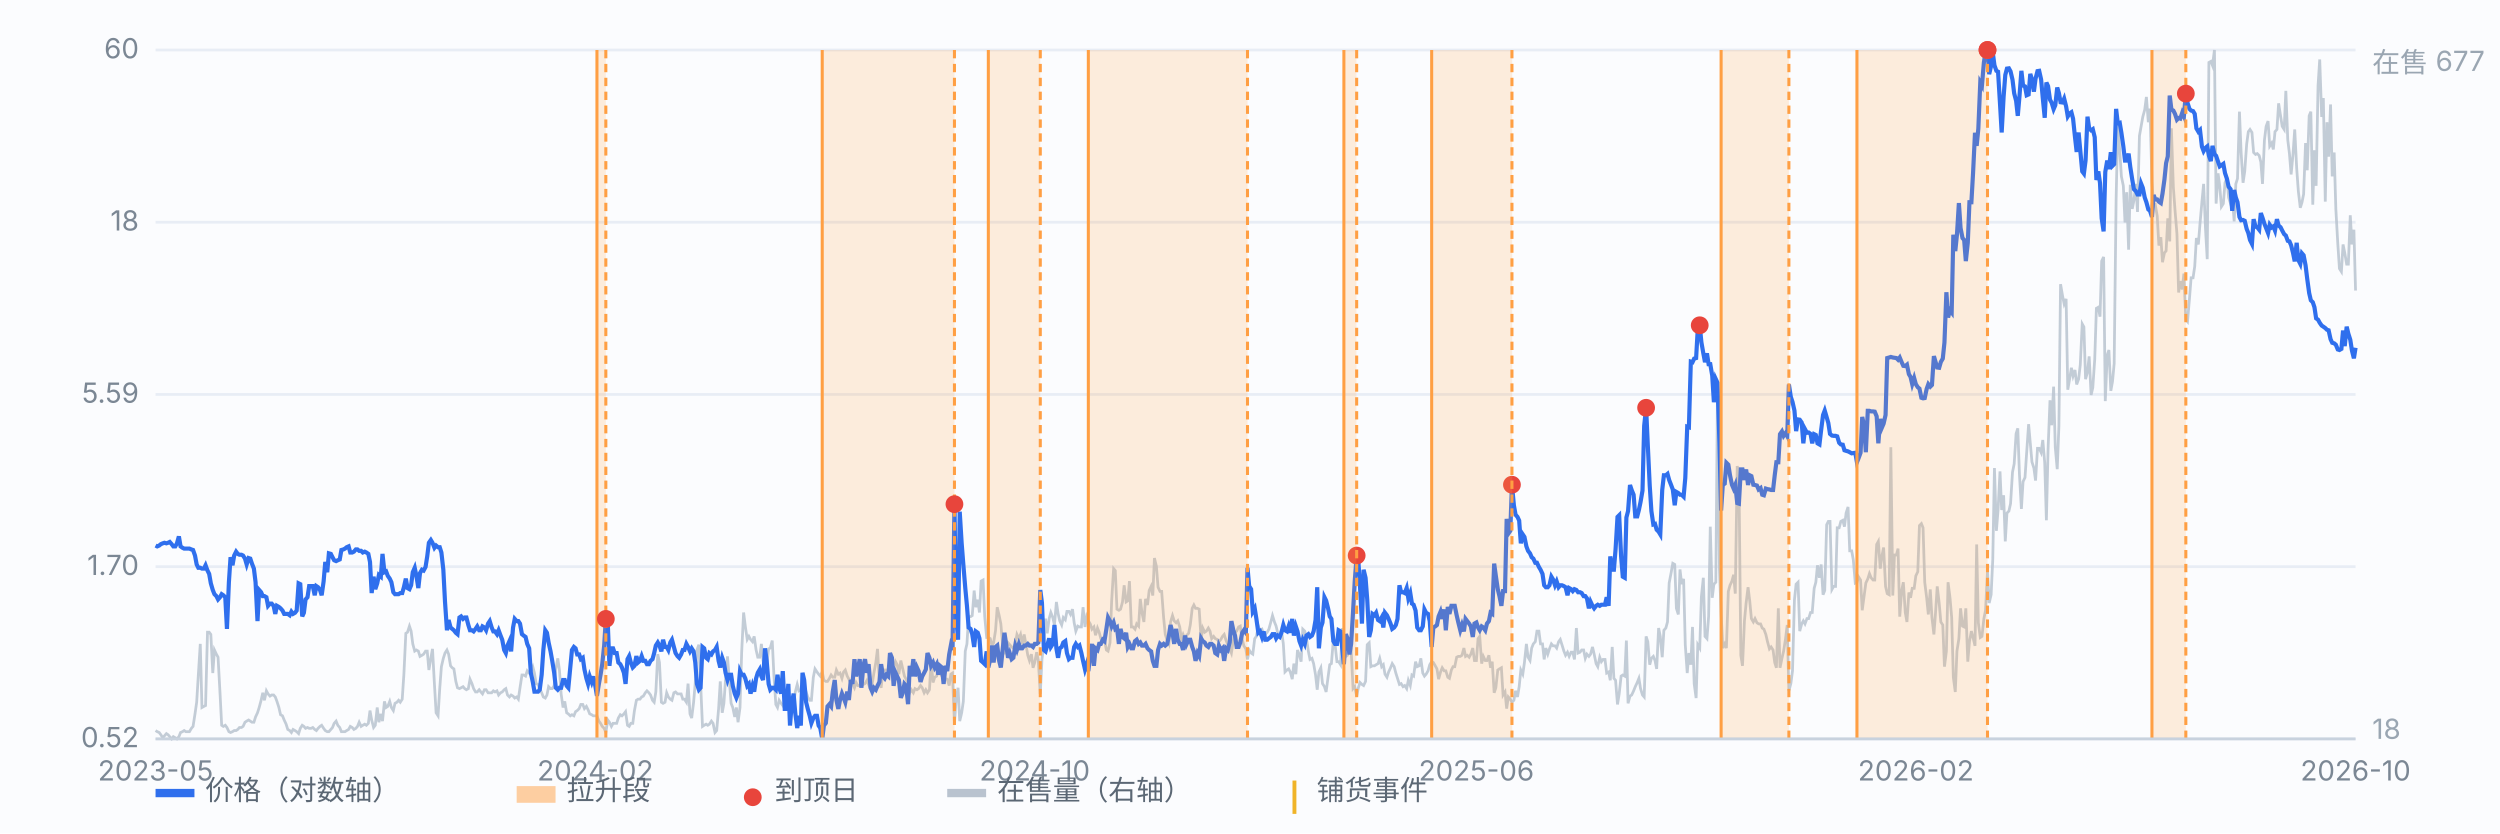
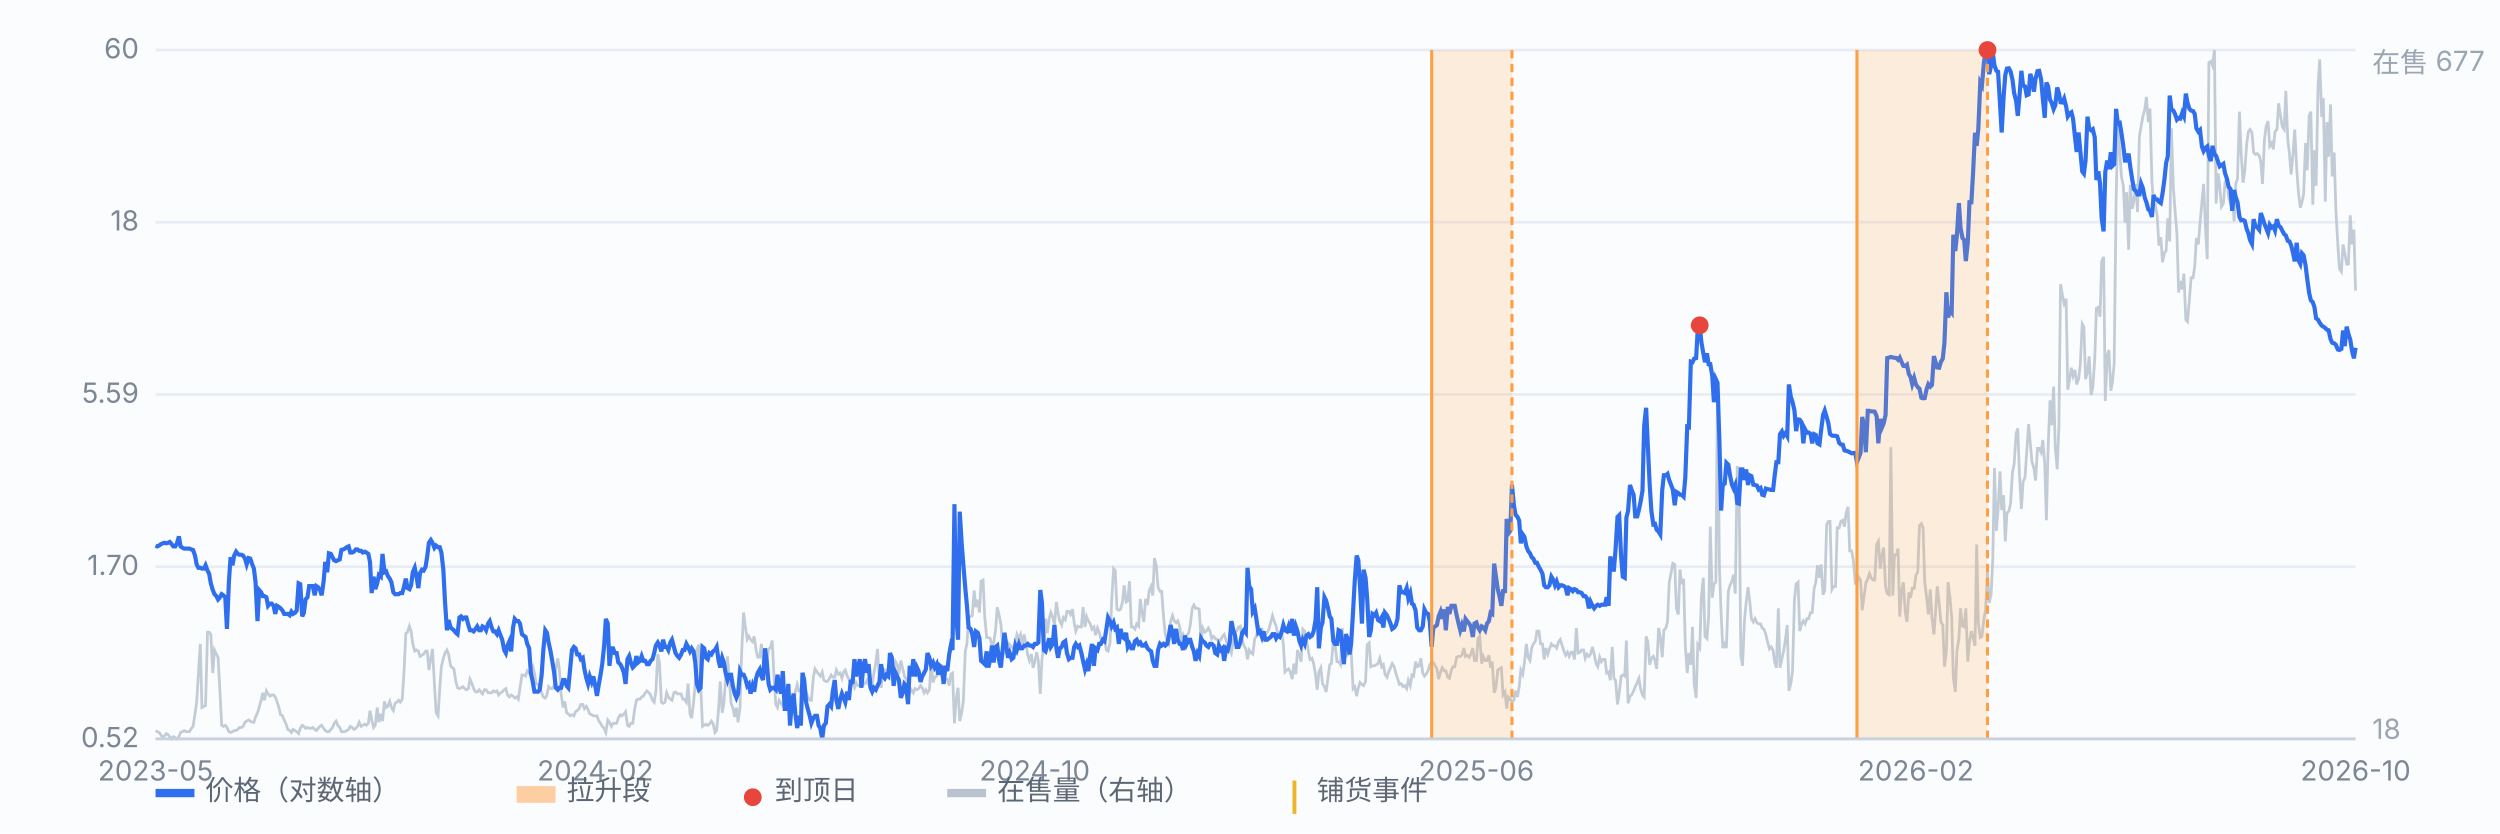
<svg xmlns="http://www.w3.org/2000/svg" viewBox="0 0 900 300" preserveAspectRatio="xMidYMid meet" style="width:100%;max-width:900px;height:auto;display:block" font-family="-apple-system,Segoe UI,Microsoft YaHei,sans-serif" font-size="10">
  <rect x="0" y="0" width="900" height="300" fill="#fbfcfe" />
  <line x1="56" y1="266.0" x2="848" y2="266.0" stroke="#e8edf5" stroke-width="1" />
  <text x="50" y="269.0" text-anchor="end" fill="#7b8794">0.52</text>
  <line x1="56" y1="204.0" x2="848" y2="204.0" stroke="#e8edf5" stroke-width="1" />
  <text x="50" y="207.0" text-anchor="end" fill="#7b8794">1.70</text>
  <line x1="56" y1="142.0" x2="848" y2="142.0" stroke="#e8edf5" stroke-width="1" />
  <text x="50" y="145.0" text-anchor="end" fill="#7b8794">5.59</text>
  <line x1="56" y1="80.0" x2="848" y2="80.0" stroke="#e8edf5" stroke-width="1" />
  <text x="50" y="83.0" text-anchor="end" fill="#7b8794">18</text>
  <line x1="56" y1="18.0" x2="848" y2="18.0" stroke="#e8edf5" stroke-width="1" />
  <text x="50" y="21.0" text-anchor="end" fill="#7b8794">60</text>
  <path d="M56.0 263.0 L56.6 263.4 L57.3 263.7 L57.9 264.5 L58.6 265.6 L59.2 264.9 L59.9 264.1 L60.5 264.5 L61.1 265.2 L61.8 266.0 L62.4 265.2 L63.1 265.6 L63.7 266.0 L64.4 265.2 L65.0 263.7 L65.7 263.4 L66.3 263.0 L66.9 263.4 L67.6 263.4 L68.2 263.4 L68.9 262.2 L69.5 261.5 L70.2 257.0 L70.8 252.8 L71.4 243.0 L72.1 231.8 L72.7 254.7 L73.4 254.3 L74.0 254.0 L74.7 227.6 L75.3 227.6 L75.9 228.4 L76.6 242.3 L77.2 234.0 L77.9 235.5 L78.5 236.6 L79.2 249.4 L79.8 261.1 L80.4 261.5 L81.1 261.1 L81.7 261.9 L82.4 263.4 L83.0 263.7 L83.7 263.4 L84.3 263.0 L85.0 263.0 L85.6 262.6 L86.2 261.9 L86.9 261.9 L87.5 261.5 L88.2 260.0 L88.8 259.6 L89.5 259.2 L90.1 259.6 L90.7 260.0 L91.4 260.0 L92.0 258.1 L92.7 256.6 L93.3 254.7 L94.0 252.1 L94.6 249.4 L95.2 252.1 L95.9 248.7 L96.5 249.8 L97.2 250.6 L97.8 250.2 L98.5 250.2 L99.1 250.9 L99.7 252.5 L100.4 254.7 L101.0 257.3 L101.7 257.7 L102.3 259.2 L103.0 260.7 L103.6 262.6 L104.3 263.0 L104.9 263.7 L105.5 262.6 L106.2 263.0 L106.8 263.4 L107.5 264.1 L108.1 262.2 L108.8 261.1 L109.4 261.5 L110.0 262.2 L110.7 261.9 L111.3 262.2 L112.0 262.2 L112.6 261.9 L113.3 262.6 L113.9 263.0 L114.5 262.2 L115.2 261.5 L115.8 261.1 L116.5 262.2 L117.1 263.0 L117.8 263.4 L118.4 263.4 L119.1 262.6 L119.7 261.9 L120.3 260.4 L121.0 259.6 L121.6 261.1 L122.3 261.9 L122.9 263.4 L123.6 263.4 L124.2 263.4 L124.8 263.0 L125.5 262.6 L126.1 261.5 L126.8 261.9 L127.4 262.6 L128.1 262.2 L128.7 261.5 L129.3 260.0 L130.0 261.5 L130.6 261.1 L131.3 260.7 L131.9 261.1 L132.6 260.4 L133.2 255.8 L133.8 259.2 L134.5 261.9 L135.1 261.1 L135.8 254.7 L136.4 260.0 L137.1 257.0 L137.7 259.6 L138.4 252.5 L139.0 254.7 L139.6 254.3 L140.3 252.5 L140.9 254.7 L141.6 255.8 L142.2 253.2 L142.9 252.8 L143.5 252.1 L144.1 252.8 L144.8 251.7 L145.4 242.7 L146.1 228.0 L146.7 227.6 L147.4 225.4 L148.0 227.2 L148.6 231.8 L149.3 234.4 L149.9 234.0 L150.6 234.4 L151.2 236.3 L151.9 235.9 L152.5 235.5 L153.2 234.4 L153.8 234.4 L154.4 241.2 L155.1 237.0 L155.7 233.6 L156.4 246.4 L157.0 256.6 L157.7 257.7 L158.3 247.9 L158.9 240.0 L159.6 237.0 L160.2 235.1 L160.9 234.0 L161.5 235.5 L162.2 239.7 L162.8 240.4 L163.4 240.8 L164.1 245.3 L164.7 247.6 L165.4 247.9 L166.0 247.6 L166.7 247.2 L167.3 247.9 L167.9 248.3 L168.6 247.9 L169.2 244.5 L169.9 246.1 L170.5 247.9 L171.2 249.1 L171.8 249.1 L172.5 248.3 L173.1 249.1 L173.7 249.8 L174.4 248.3 L175.0 248.3 L175.7 249.4 L176.3 249.4 L177.0 249.4 L177.6 248.7 L178.2 249.1 L178.9 248.7 L179.5 250.2 L180.2 249.4 L180.8 249.1 L181.5 248.3 L182.1 247.9 L182.7 250.2 L183.4 250.9 L184.0 250.2 L184.7 250.6 L185.3 251.3 L186.0 250.9 L186.6 251.7 L187.2 247.6 L187.9 243.0 L188.5 243.0 L189.2 243.4 L189.8 241.5 L190.5 242.3 L191.1 241.5 L191.8 240.0 L192.4 242.3 L193.0 246.1 L193.7 246.4 L194.3 247.9 L195.0 249.4 L195.6 250.9 L196.3 251.3 L196.9 250.2 L197.5 247.2 L198.2 247.9 L198.8 247.9 L199.5 246.8 L200.1 240.8 L200.8 237.0 L201.4 241.2 L202.0 249.8 L202.7 254.7 L203.3 252.5 L204.0 256.6 L204.6 257.0 L205.3 257.7 L205.9 257.3 L206.6 257.7 L207.2 256.2 L207.8 255.8 L208.5 255.1 L209.1 253.6 L209.8 253.6 L210.4 255.1 L211.1 254.3 L211.7 255.5 L212.3 257.0 L213.0 257.3 L213.6 257.7 L214.3 257.7 L214.9 257.7 L215.6 259.6 L216.2 260.4 L216.8 261.5 L217.5 262.2 L218.1 263.7 L218.8 259.2 L219.4 260.0 L220.1 261.5 L220.7 260.4 L221.3 260.4 L222.0 260.4 L222.6 258.5 L223.3 257.3 L223.9 257.7 L224.6 257.0 L225.2 256.2 L225.9 261.1 L226.5 261.5 L227.1 260.4 L227.8 260.4 L228.4 255.8 L229.1 252.1 L229.7 251.7 L230.4 251.7 L231.0 250.9 L231.6 250.6 L232.3 249.4 L232.9 248.7 L233.6 249.4 L234.2 250.2 L234.9 252.1 L235.5 252.8 L236.1 249.1 L236.8 235.5 L237.4 238.5 L238.1 252.8 L238.7 253.2 L239.4 252.8 L240.0 249.4 L240.6 250.9 L241.3 251.7 L241.9 252.1 L242.6 249.4 L243.2 249.1 L243.9 249.8 L244.5 249.8 L245.2 249.8 L245.8 251.7 L246.4 251.7 L247.1 252.8 L247.7 246.1 L248.4 257.0 L249.0 258.5 L249.7 252.8 L250.3 245.7 L250.9 234.0 L251.6 232.1 L252.2 245.7 L252.9 261.5 L253.5 261.1 L254.2 260.7 L254.8 261.1 L255.4 260.7 L256.1 259.6 L256.7 260.4 L257.4 263.7 L258.0 263.0 L258.7 255.1 L259.3 245.3 L260.0 256.6 L260.6 253.2 L261.2 244.5 L261.9 236.3 L262.5 244.2 L263.2 253.2 L263.8 254.7 L264.5 258.1 L265.1 254.7 L265.7 260.0 L266.4 254.7 L267.0 234.8 L267.7 220.5 L268.3 225.4 L269.0 230.2 L269.6 229.1 L270.2 230.2 L270.9 231.0 L271.5 229.1 L272.2 234.0 L272.8 236.6 L273.5 236.6 L274.1 231.8 L274.7 237.8 L275.4 241.5 L276.0 239.7 L276.7 233.6 L277.3 233.3 L278.0 230.6 L278.6 243.0 L279.3 253.6 L279.9 254.7 L280.5 252.1 L281.2 253.2 L281.8 254.0 L282.5 252.8 L283.1 254.0 L283.8 255.1 L284.4 252.1 L285.0 254.0 L285.7 253.6 L286.3 249.1 L287.0 246.4 L287.6 248.7 L288.3 248.3 L288.9 251.7 L289.5 250.2 L290.2 249.1 L290.8 250.9 L291.5 252.1 L292.1 252.1 L292.8 243.8 L293.4 240.8 L294.1 241.9 L294.7 242.7 L295.3 243.4 L296.0 241.9 L296.6 244.9 L297.3 245.3 L297.9 245.3 L298.6 244.2 L299.2 243.0 L299.8 243.8 L300.5 243.8 L301.1 241.2 L301.8 242.7 L302.4 242.3 L303.1 244.2 L303.7 241.9 L304.3 241.2 L305.0 243.4 L305.6 244.5 L306.3 246.1 L306.9 246.1 L307.6 247.6 L308.2 245.7 L308.8 246.8 L309.5 246.8 L310.1 245.7 L310.8 246.4 L311.4 246.1 L312.1 244.9 L312.7 246.4 L313.4 244.9 L314.0 246.1 L314.6 242.3 L315.3 238.5 L315.9 233.6 L316.6 245.7 L317.2 247.6 L317.9 241.2 L318.5 241.2 L319.1 241.2 L319.8 241.9 L320.4 241.2 L321.1 242.7 L321.7 240.8 L322.4 238.2 L323.0 239.3 L323.6 242.7 L324.3 237.8 L324.9 240.4 L325.6 243.4 L326.2 244.5 L326.9 246.1 L327.5 249.4 L328.1 248.3 L328.8 249.4 L329.4 247.9 L330.1 248.3 L330.7 247.9 L331.4 246.8 L332.0 247.6 L332.7 249.4 L333.3 248.3 L333.9 249.4 L334.6 248.3 L335.2 237.8 L335.9 245.7 L336.5 243.8 L337.2 243.4 L337.8 240.0 L338.4 242.3 L339.1 243.4 L339.7 243.0 L340.4 244.5 L341.0 244.5 L341.7 246.8 L342.3 242.7 L342.9 242.3 L343.6 260.4 L344.2 251.7 L344.9 247.6 L345.5 259.6 L346.2 256.6 L346.8 252.5 L347.5 234.4 L348.1 231.8 L348.7 222.0 L349.4 222.0 L350.0 221.6 L350.7 212.6 L351.3 218.6 L352.0 215.9 L352.6 220.5 L353.2 209.2 L353.9 208.8 L354.5 222.0 L355.2 229.5 L355.8 229.5 L356.5 229.9 L357.1 232.5 L357.7 231.4 L358.4 226.9 L359.0 218.6 L359.7 221.6 L360.3 224.6 L361.0 232.5 L361.6 235.5 L362.2 233.3 L362.9 231.4 L363.5 232.1 L364.2 232.9 L364.8 233.3 L365.5 231.8 L366.1 228.4 L366.8 229.9 L367.4 228.4 L368.0 231.8 L368.7 228.4 L369.3 231.8 L370.0 235.9 L370.6 237.8 L371.3 235.5 L371.9 240.4 L372.5 238.5 L373.2 234.8 L373.8 237.8 L374.5 249.8 L375.1 237.4 L375.8 231.4 L376.4 222.7 L377.0 228.0 L377.7 222.7 L378.3 220.5 L379.0 222.3 L379.6 225.0 L380.3 216.7 L380.9 220.8 L381.5 223.5 L382.2 225.0 L382.8 222.3 L383.5 223.1 L384.1 220.1 L384.8 220.1 L385.4 221.2 L386.1 219.3 L386.7 224.2 L387.3 227.2 L388.0 225.4 L388.6 225.7 L389.3 225.7 L389.9 218.6 L390.6 225.7 L391.2 222.0 L391.8 223.5 L392.5 224.6 L393.1 226.5 L393.8 225.7 L394.4 228.7 L395.1 226.1 L395.7 227.6 L396.3 229.9 L397.0 231.0 L397.6 230.2 L398.3 234.0 L398.9 234.4 L399.6 231.4 L400.2 216.3 L400.9 204.7 L401.5 205.4 L402.1 219.3 L402.8 219.7 L403.4 219.3 L404.1 216.7 L404.7 210.7 L405.4 216.7 L406.0 216.3 L406.6 209.2 L407.3 225.7 L407.9 225.7 L408.6 226.5 L409.2 224.6 L409.9 225.4 L410.5 215.6 L411.1 220.5 L411.8 223.9 L412.4 215.6 L413.1 217.8 L413.7 212.6 L414.4 211.1 L415.0 214.4 L415.6 200.9 L416.3 203.9 L416.9 211.4 L417.6 212.9 L418.2 212.9 L418.9 222.3 L419.5 228.4 L420.2 230.6 L420.8 231.8 L421.4 223.9 L422.1 221.6 L422.7 223.5 L423.4 224.2 L424.0 223.5 L424.7 225.7 L425.3 229.9 L425.9 228.4 L426.6 230.2 L427.2 228.7 L427.9 228.0 L428.5 225.0 L429.2 219.0 L429.8 217.8 L430.4 219.0 L431.1 219.0 L431.7 219.3 L432.4 230.2 L433.0 226.1 L433.7 227.6 L434.3 227.2 L435.0 226.1 L435.6 227.2 L436.2 229.9 L436.9 229.1 L437.5 229.9 L438.2 230.2 L438.8 231.0 L439.5 230.2 L440.1 229.1 L440.7 228.4 L441.4 230.6 L442.0 232.1 L442.7 233.6 L443.3 235.1 L444.0 230.6 L444.6 227.6 L445.2 227.2 L445.9 225.7 L446.5 225.4 L447.2 230.2 L447.8 232.5 L448.5 233.6 L449.1 237.4 L449.7 234.0 L450.4 235.1 L451.0 235.5 L451.7 229.9 L452.3 229.1 L453.0 225.4 L453.6 226.9 L454.3 226.5 L454.9 228.7 L455.5 228.4 L456.2 227.6 L456.8 226.5 L457.5 223.9 L458.1 221.6 L458.8 223.9 L459.4 225.4 L460.0 228.0 L460.7 228.7 L461.3 226.9 L462.0 231.8 L462.6 241.9 L463.3 241.2 L463.9 240.8 L464.5 241.9 L465.2 244.5 L465.8 238.9 L466.5 242.7 L467.1 234.0 L467.8 235.9 L468.4 238.2 L469.0 226.5 L469.7 227.2 L470.3 229.5 L471.0 234.4 L471.6 237.4 L472.3 237.0 L472.9 238.9 L473.6 243.0 L474.2 248.3 L474.8 241.9 L475.5 240.4 L476.1 246.1 L476.8 247.2 L477.4 249.1 L478.1 243.8 L478.7 239.3 L479.3 238.9 L480.0 230.6 L480.6 231.8 L481.3 238.2 L481.9 238.2 L482.6 239.3 L483.2 226.1 L483.8 233.6 L484.5 236.3 L485.1 235.9 L485.8 232.5 L486.4 233.6 L487.1 247.9 L487.7 247.2 L488.4 250.6 L489.0 247.6 L489.6 245.7 L490.3 246.4 L490.9 246.8 L491.6 245.3 L492.2 232.1 L492.9 231.4 L493.5 240.0 L494.1 239.7 L494.8 239.7 L495.4 239.3 L496.1 238.9 L496.7 237.0 L497.4 240.0 L498.0 239.3 L498.6 242.7 L499.3 243.8 L499.9 241.9 L500.6 240.4 L501.2 238.9 L501.9 240.0 L502.5 242.3 L503.1 244.2 L503.8 246.4 L504.4 246.1 L505.1 247.2 L505.7 246.8 L506.4 247.9 L507.0 244.9 L507.7 246.8 L508.3 243.0 L508.9 243.4 L509.6 238.2 L510.2 240.0 L510.9 239.7 L511.5 237.0 L512.2 242.3 L512.8 243.4 L513.4 242.7 L514.1 241.5 L514.7 239.3 L515.4 238.2 L516.0 238.5 L516.7 239.7 L517.3 240.8 L517.9 244.5 L518.6 241.9 L519.2 240.4 L519.9 241.5 L520.5 241.5 L521.2 243.8 L521.8 244.2 L522.5 241.2 L523.1 240.0 L523.7 240.0 L524.4 236.6 L525.0 236.3 L525.7 236.3 L526.3 235.9 L527.0 233.3 L527.6 236.3 L528.2 235.9 L528.9 236.6 L529.5 235.5 L530.2 233.3 L530.8 237.8 L531.5 237.8 L532.1 229.9 L532.7 229.1 L533.4 238.9 L534.0 236.3 L534.7 237.8 L535.3 237.8 L536.0 235.9 L536.6 240.4 L537.2 238.2 L537.9 249.4 L538.5 247.6 L539.2 241.2 L539.8 240.8 L540.5 240.4 L541.1 250.2 L541.8 249.1 L542.4 255.1 L543.0 250.9 L543.7 251.7 L544.3 252.8 L545.0 252.1 L545.6 248.7 L546.3 250.9 L546.9 247.2 L547.5 241.2 L548.2 242.7 L548.8 238.5 L549.5 231.8 L550.1 236.6 L550.8 237.8 L551.4 233.3 L552.0 231.8 L552.7 231.0 L553.3 227.2 L554.0 227.2 L554.6 231.8 L555.3 231.8 L555.9 237.4 L556.5 233.3 L557.2 235.5 L557.8 233.6 L558.5 231.8 L559.1 232.5 L559.8 232.5 L560.4 233.3 L561.1 231.0 L561.7 230.2 L562.3 232.1 L563.0 234.4 L563.6 235.9 L564.3 234.8 L564.9 236.3 L565.6 234.8 L566.2 234.8 L566.8 237.4 L567.5 226.1 L568.1 235.1 L568.8 234.8 L569.4 234.0 L570.1 234.0 L570.7 237.0 L571.3 235.5 L572.0 236.3 L572.6 235.5 L573.3 232.9 L573.9 235.5 L574.6 238.9 L575.2 240.0 L575.9 236.6 L576.5 238.2 L577.1 237.4 L577.8 237.4 L578.4 242.3 L579.1 241.9 L579.7 244.9 L580.4 232.9 L581.0 244.2 L581.6 244.9 L582.3 253.6 L582.9 249.8 L583.6 243.4 L584.2 243.0 L584.9 243.4 L585.5 230.6 L586.1 253.2 L586.8 250.6 L587.4 250.2 L588.1 248.7 L588.7 247.2 L589.4 245.7 L590.0 244.2 L590.6 247.9 L591.3 250.2 L591.9 250.9 L592.6 229.1 L593.2 231.0 L593.9 239.3 L594.5 237.0 L595.2 236.3 L595.8 237.8 L596.4 240.8 L597.1 226.1 L597.7 229.1 L598.4 236.6 L599.0 226.9 L599.7 226.1 L600.3 223.9 L600.9 209.9 L601.6 206.2 L602.2 202.8 L602.9 203.2 L603.5 219.0 L604.2 221.2 L604.8 205.0 L605.4 210.3 L606.1 208.4 L606.7 232.1 L607.4 242.3 L608.0 235.1 L608.7 239.3 L609.3 225.7 L609.9 246.1 L610.6 251.3 L611.2 232.1 L611.9 233.3 L612.5 214.8 L613.2 208.0 L613.8 229.1 L614.5 229.9 L615.1 222.0 L615.7 189.6 L616.4 215.2 L617.0 210.3 L617.7 209.6 L618.3 140.3 L619.0 204.7 L619.6 220.8 L620.2 233.3 L620.9 231.8 L621.5 233.3 L622.2 212.9 L622.8 210.7 L623.5 209.2 L624.1 206.9 L624.7 213.7 L625.4 167.8 L626.0 170.4 L626.7 235.9 L627.3 239.7 L628.0 223.5 L628.6 217.1 L629.3 211.4 L629.9 216.3 L630.5 222.7 L631.2 223.9 L631.8 222.7 L632.5 224.2 L633.1 224.6 L633.8 224.6 L634.4 226.1 L635.0 226.5 L635.7 228.4 L636.3 231.0 L637.0 233.6 L637.6 232.9 L638.3 234.0 L638.9 238.5 L639.5 240.4 L640.2 219.0 L640.8 240.4 L641.5 237.0 L642.1 234.4 L642.8 229.9 L643.4 225.0 L644.0 248.7 L644.7 246.1 L645.3 241.5 L646.0 215.9 L646.6 210.3 L647.3 209.6 L647.9 227.2 L648.6 224.6 L649.2 223.5 L649.8 224.6 L650.5 222.7 L651.1 222.7 L651.8 220.5 L652.4 220.5 L653.1 211.8 L653.7 209.6 L654.3 203.5 L655.0 208.0 L655.6 203.2 L656.3 214.1 L656.9 212.6 L657.6 188.9 L658.2 187.7 L658.8 187.7 L659.5 212.2 L660.1 211.1 L660.8 211.1 L661.4 190.0 L662.1 190.0 L662.7 187.7 L663.4 187.3 L664.0 189.6 L664.6 184.7 L665.3 182.5 L665.9 198.3 L666.6 198.3 L667.2 201.6 L667.9 209.9 L668.5 209.6 L669.1 207.7 L669.8 208.8 L670.4 219.7 L671.1 214.4 L671.7 209.9 L672.4 208.4 L673.0 206.5 L673.6 208.0 L674.3 208.8 L674.9 208.8 L675.6 196.0 L676.2 194.9 L676.9 204.7 L677.5 200.1 L678.1 197.1 L678.8 211.1 L679.4 213.7 L680.1 214.1 L680.7 161.0 L681.4 214.4 L682.0 199.8 L682.7 199.8 L683.3 197.5 L683.9 222.0 L684.6 212.6 L685.2 209.6 L685.9 220.5 L686.5 223.9 L687.2 213.3 L687.8 215.2 L688.4 211.8 L689.1 211.8 L689.7 207.3 L690.4 205.8 L691.0 189.2 L691.7 188.5 L692.3 190.0 L692.9 209.6 L693.6 215.2 L694.2 221.2 L694.9 212.2 L695.5 222.3 L696.2 228.4 L696.8 220.5 L697.4 211.1 L698.1 217.1 L698.7 223.9 L699.4 225.0 L700.0 240.0 L700.7 234.4 L701.3 209.6 L702.0 215.2 L702.6 222.3 L703.2 243.8 L703.9 249.1 L704.5 234.4 L705.2 229.9 L705.8 219.0 L706.5 225.4 L707.1 225.7 L707.7 219.0 L708.4 238.2 L709.0 231.0 L709.7 227.2 L710.3 229.5 L711.0 232.5 L711.6 196.0 L712.2 224.2 L712.9 229.5 L713.5 229.1 L714.2 222.7 L714.8 219.7 L715.5 205.8 L716.1 217.1 L716.8 214.1 L717.4 201.3 L718.0 168.5 L718.7 191.1 L719.3 183.6 L720.0 169.7 L720.6 183.6 L721.3 178.3 L721.9 194.9 L722.5 184.7 L723.2 184.0 L723.8 181.3 L724.5 170.0 L725.1 167.0 L725.8 156.1 L726.4 154.2 L727.0 170.8 L727.7 183.2 L728.3 173.4 L729.0 171.9 L729.6 162.9 L730.3 152.7 L730.9 159.5 L731.5 166.3 L732.2 168.5 L732.8 173.0 L733.5 161.4 L734.1 161.4 L734.8 162.9 L735.4 158.4 L736.1 166.6 L736.7 187.3 L737.3 161.8 L738.0 144.1 L738.6 153.1 L739.3 139.2 L739.9 161.0 L740.6 168.9 L741.2 153.5 L741.8 102.3 L742.5 106.4 L743.1 109.4 L743.8 107.6 L744.4 140.3 L745.1 136.2 L745.7 132.4 L746.3 135.4 L747.0 133.2 L747.6 138.4 L748.3 136.5 L748.9 131.3 L749.6 116.6 L750.2 117.7 L750.8 136.5 L751.5 133.9 L752.1 128.3 L752.8 142.2 L753.4 139.6 L754.1 129.4 L754.7 111.0 L755.4 110.6 L756.0 114.0 L756.6 94.0 L757.3 92.5 L757.9 144.4 L758.6 127.9 L759.2 126.0 L759.9 140.7 L760.5 137.3 L761.1 130.9 L761.8 71.8 L762.4 44.7 L763.1 54.1 L763.7 63.5 L764.4 66.9 L765.0 80.1 L765.6 69.2 L766.3 89.9 L766.9 66.5 L767.6 75.2 L768.2 72.2 L768.9 66.2 L769.5 76.3 L770.2 48.9 L770.8 45.5 L771.4 42.1 L772.1 39.5 L772.7 34.9 L773.4 44.0 L774.0 39.1 L774.7 65.4 L775.3 74.1 L775.9 73.7 L776.6 77.8 L777.2 88.4 L777.9 85.4 L778.5 94.4 L779.2 91.0 L779.8 90.3 L780.4 78.6 L781.1 86.9 L781.7 46.2 L782.4 67.3 L783.0 75.6 L783.7 84.2 L784.3 105.3 L784.9 101.2 L785.6 104.2 L786.2 98.5 L786.9 115.1 L787.5 115.8 L788.2 107.6 L788.8 100.0 L789.5 100.0 L790.1 95.9 L790.7 85.7 L791.4 88.0 L792.0 80.5 L792.7 72.6 L793.3 66.2 L794.0 82.7 L794.6 93.3 L795.2 22.5 L795.9 22.1 L796.5 23.6 L797.2 18.0 L797.8 73.3 L798.5 62.4 L799.1 66.9 L799.7 74.4 L800.4 73.3 L801.0 65.8 L801.7 63.9 L802.3 71.1 L803.0 73.3 L803.6 70.3 L804.3 79.7 L804.9 66.2 L805.5 64.3 L806.2 40.2 L806.8 54.9 L807.5 65.8 L808.1 61.7 L808.8 51.9 L809.4 47.4 L810.0 46.6 L810.7 47.7 L811.3 54.9 L812.0 55.6 L812.6 55.3 L813.3 56.0 L813.9 58.3 L814.5 66.2 L815.2 50.4 L815.8 45.5 L816.5 43.6 L817.1 52.6 L817.8 51.5 L818.4 53.8 L819.0 47.4 L819.7 46.6 L820.3 37.2 L821.0 41.7 L821.6 45.5 L822.3 46.6 L822.9 32.7 L823.6 50.4 L824.2 55.3 L824.8 62.8 L825.5 55.3 L826.1 46.6 L826.8 60.5 L827.4 68.8 L828.1 74.8 L828.7 72.9 L829.3 69.9 L830.0 51.5 L830.6 61.3 L831.3 41.7 L831.9 40.2 L832.6 73.7 L833.2 54.1 L833.8 66.9 L834.5 30.8 L835.1 21.4 L835.8 42.1 L836.4 35.3 L837.1 72.6 L837.7 44.0 L838.3 56.4 L839.0 37.6 L839.6 63.5 L840.3 54.9 L840.9 75.2 L841.6 87.6 L842.2 96.7 L842.9 97.8 L843.5 88.0 L844.1 91.0 L844.8 95.1 L845.4 95.1 L846.1 77.5 L846.7 88.0 L847.4 82.7 L848.0 104.6" fill="none" stroke="#b9c3cf" stroke-width="1" opacity="0.85" />
  <text x="854" y="26" fill="#9aa6b2">在售 677</text>
  <text x="854" y="266" fill="#9aa6b2">18</text>
  <path d="M56.0 196.4 L56.6 196.7 L57.3 196.4 L57.9 195.9 L58.6 195.6 L59.2 195.4 L59.9 195.6 L60.5 195.4 L61.1 195.1 L61.8 195.9 L62.4 196.7 L63.1 196.7 L63.7 195.6 L64.4 193.1 L65.0 196.7 L65.7 197.2 L66.3 197.5 L66.9 197.5 L67.6 197.5 L68.2 197.5 L68.9 197.8 L69.5 198.0 L70.2 200.0 L70.8 203.2 L71.4 204.4 L72.1 204.4 L72.7 204.7 L73.4 204.7 L74.0 203.5 L74.7 205.4 L75.3 206.6 L75.9 210.0 L76.6 212.4 L77.2 213.9 L77.9 214.6 L78.5 215.8 L79.2 215.0 L79.8 213.9 L80.4 214.3 L81.1 215.0 L81.7 226.4 L82.4 209.6 L83.0 200.6 L83.7 203.5 L84.3 200.0 L85.0 198.6 L85.6 199.4 L86.2 199.7 L86.9 199.7 L87.5 200.0 L88.2 201.1 L88.8 203.2 L89.5 200.9 L90.1 201.1 L90.7 202.9 L91.4 204.7 L92.0 209.6 L92.7 223.6 L93.3 212.4 L94.0 213.2 L94.6 214.6 L95.2 214.6 L95.9 215.0 L96.5 218.1 L97.2 217.3 L97.8 217.3 L98.5 218.1 L99.1 221.0 L99.7 218.1 L100.4 218.5 L101.0 219.0 L101.7 219.8 L102.3 221.0 L103.0 221.0 L103.6 221.0 L104.3 221.5 L104.9 220.2 L105.5 221.0 L106.2 220.6 L106.8 219.8 L107.5 210.0 L108.1 210.3 L108.8 221.9 L109.4 220.6 L110.0 215.8 L110.7 215.0 L111.3 211.0 L112.0 211.0 L112.6 211.0 L113.3 214.3 L113.9 211.0 L114.5 211.4 L115.2 212.4 L115.8 214.3 L116.5 209.3 L117.1 202.3 L117.8 206.0 L118.4 199.2 L119.1 199.4 L119.7 200.6 L120.3 201.7 L121.0 202.0 L121.6 201.7 L122.3 201.4 L122.9 198.0 L123.6 197.8 L124.2 197.5 L124.8 197.0 L125.5 196.7 L126.1 198.9 L126.8 198.9 L127.4 198.6 L128.1 197.8 L128.7 197.8 L129.3 198.3 L130.0 198.3 L130.6 198.9 L131.3 198.6 L131.9 198.9 L132.6 199.4 L133.2 202.3 L133.8 213.5 L134.5 207.6 L135.1 212.1 L135.8 210.0 L136.4 207.0 L137.1 207.6 L137.7 199.4 L138.4 206.0 L139.0 205.7 L139.6 207.3 L140.3 208.3 L140.9 209.6 L141.6 213.2 L142.2 213.9 L142.9 213.9 L143.5 213.9 L144.1 213.5 L144.8 213.5 L145.4 211.4 L146.1 208.3 L146.7 211.7 L147.4 212.1 L148.0 210.7 L148.6 206.0 L149.3 204.4 L149.9 207.3 L150.6 211.7 L151.2 206.3 L151.9 205.1 L152.5 205.4 L153.2 204.1 L153.8 200.3 L154.4 195.4 L155.1 194.4 L155.7 195.4 L156.4 197.2 L157.0 196.4 L157.7 197.0 L158.3 197.0 L158.9 198.9 L159.6 205.1 L160.2 216.6 L160.9 226.9 L161.5 223.2 L162.2 225.9 L162.8 226.4 L163.4 226.9 L164.1 227.8 L164.7 228.3 L165.4 222.3 L166.0 221.9 L166.7 222.8 L167.3 222.3 L167.9 222.3 L168.6 225.0 L169.2 226.9 L169.9 226.9 L170.5 227.3 L171.2 226.4 L171.8 225.5 L172.5 226.9 L173.1 226.9 L173.7 225.5 L174.4 225.9 L175.0 226.9 L175.7 224.5 L176.3 223.6 L177.0 225.9 L177.6 227.3 L178.2 227.3 L178.9 228.3 L179.5 226.9 L180.2 228.8 L180.8 230.3 L181.5 234.0 L182.1 235.1 L182.7 232.4 L183.4 230.8 L184.0 234.5 L184.7 225.9 L185.3 222.8 L186.0 223.6 L186.6 223.6 L187.2 224.5 L187.9 228.3 L188.5 228.8 L189.2 229.3 L189.8 231.8 L190.5 233.4 L191.1 242.2 L191.8 245.5 L192.4 249.0 L193.0 249.0 L193.7 249.0 L194.3 248.3 L195.0 242.9 L195.6 234.0 L196.3 226.9 L196.9 227.8 L197.5 231.3 L198.2 234.5 L198.8 237.9 L199.5 242.2 L200.1 247.6 L200.8 248.3 L201.4 247.6 L202.0 247.6 L202.7 244.8 L203.3 244.8 L204.0 246.9 L204.6 247.6 L205.3 240.3 L205.9 234.0 L206.6 232.9 L207.2 233.4 L207.8 235.6 L208.5 235.6 L209.1 237.3 L209.8 236.8 L210.4 241.0 L211.1 244.2 L211.7 246.2 L212.3 243.5 L213.0 245.5 L213.6 243.5 L214.3 246.9 L214.9 250.5 L215.6 246.2 L216.2 242.9 L216.8 239.1 L217.5 232.4 L218.1 222.8 L218.8 224.5 L219.4 239.7 L220.1 233.4 L220.7 233.4 L221.3 235.1 L222.0 235.1 L222.6 238.5 L223.3 239.1 L223.9 240.3 L224.6 242.2 L225.2 246.2 L225.9 237.3 L226.5 236.2 L227.1 238.5 L227.8 240.3 L228.4 239.7 L229.1 236.2 L229.7 238.5 L230.4 237.9 L231.0 236.2 L231.6 237.9 L232.3 237.9 L232.9 239.1 L233.6 239.1 L234.2 237.9 L234.9 237.3 L235.5 235.1 L236.1 232.4 L236.8 231.3 L237.4 232.4 L238.1 234.5 L238.7 230.3 L239.4 232.9 L240.0 232.9 L240.6 234.0 L241.3 231.3 L241.9 230.3 L242.6 232.9 L243.2 235.1 L243.9 236.2 L244.5 236.8 L245.2 235.6 L245.8 234.0 L246.4 234.0 L247.1 231.8 L247.7 232.9 L248.4 234.5 L249.0 233.4 L249.7 234.5 L250.3 238.5 L250.9 246.2 L251.6 248.3 L252.2 247.6 L252.9 232.9 L253.5 233.4 L254.2 236.8 L254.8 237.3 L255.4 235.1 L256.1 235.6 L256.7 234.5 L257.4 234.0 L258.0 232.9 L258.7 237.9 L259.3 240.3 L260.0 236.8 L260.6 238.5 L261.2 242.2 L261.9 244.8 L262.5 242.9 L263.2 242.9 L263.8 246.9 L264.5 249.7 L265.1 251.2 L265.7 249.7 L266.4 241.6 L267.0 242.9 L267.7 242.9 L268.3 244.2 L269.0 246.9 L269.6 246.2 L270.2 249.7 L270.9 246.9 L271.5 249.0 L272.2 244.2 L272.8 242.2 L273.5 241.0 L274.1 243.5 L274.7 244.8 L275.4 233.4 L276.0 237.9 L276.7 246.2 L277.3 248.3 L278.0 247.6 L278.6 247.6 L279.3 248.3 L279.9 242.9 L280.5 247.6 L281.2 249.7 L281.8 241.6 L282.5 255.2 L283.1 255.2 L283.8 246.2 L284.4 261.2 L285.0 253.5 L285.7 249.7 L286.3 256.8 L287.0 262.1 L287.6 257.7 L288.3 261.2 L288.9 242.2 L289.5 244.8 L290.2 252.8 L290.8 255.2 L291.5 257.7 L292.1 260.3 L292.8 258.5 L293.4 257.7 L294.1 257.7 L294.7 261.2 L295.3 262.1 L296.0 266.0 L296.6 261.2 L297.3 260.3 L297.9 254.3 L298.6 253.5 L299.2 254.3 L299.8 249.0 L300.5 244.8 L301.1 252.0 L301.8 255.2 L302.4 252.0 L303.1 249.7 L303.7 251.2 L304.3 252.8 L305.0 249.0 L305.6 252.0 L306.3 244.8 L306.9 246.2 L307.6 237.3 L308.2 243.5 L308.8 241.0 L309.5 237.3 L310.1 247.6 L310.8 239.7 L311.4 237.3 L312.1 242.2 L312.7 239.1 L313.4 247.6 L314.0 249.0 L314.6 247.6 L315.3 248.3 L315.9 246.9 L316.6 245.5 L317.2 239.1 L317.9 243.5 L318.5 244.2 L319.1 242.9 L319.8 243.5 L320.4 235.1 L321.1 236.8 L321.7 246.9 L322.4 242.2 L323.0 243.5 L323.6 244.8 L324.3 251.2 L324.9 249.7 L325.6 246.2 L326.2 246.9 L326.9 253.5 L327.5 239.7 L328.1 243.5 L328.8 237.3 L329.4 243.5 L330.1 240.3 L330.7 241.6 L331.4 245.5 L332.0 243.5 L332.7 242.2 L333.3 241.0 L333.9 235.1 L334.6 236.8 L335.2 239.7 L335.9 238.5 L336.5 240.3 L337.2 239.1 L337.8 242.9 L338.4 239.7 L339.1 240.3 L339.7 246.2 L340.4 239.7 L341.0 241.6 L341.7 235.6 L342.3 232.4 L342.9 234.0 L343.6 181.5 L344.2 221.5 L344.9 230.3 L345.5 184.2 L346.2 195.6 L346.8 203.2 L347.5 211.7 L348.1 218.1 L348.7 225.9 L349.4 226.4 L350.0 228.3 L350.7 232.9 L351.3 227.3 L352.0 227.8 L352.6 229.8 L353.2 237.9 L353.9 238.5 L354.5 239.1 L355.2 234.5 L355.8 240.3 L356.5 237.3 L357.1 232.4 L357.7 238.5 L358.4 232.9 L359.0 232.4 L359.7 237.9 L360.3 240.3 L361.0 233.4 L361.6 227.8 L362.2 231.8 L362.9 236.8 L363.5 235.1 L364.2 237.3 L364.8 236.8 L365.5 232.4 L366.1 234.0 L366.8 231.8 L367.4 233.4 L368.0 233.4 L368.7 232.4 L369.3 232.4 L370.0 231.8 L370.6 232.4 L371.3 232.4 L371.9 232.9 L372.5 231.8 L373.2 231.8 L373.8 231.3 L374.5 212.4 L375.1 217.0 L375.8 234.0 L376.4 234.5 L377.0 232.4 L377.7 229.8 L378.3 232.9 L379.0 231.8 L379.6 225.0 L380.3 233.4 L380.9 236.8 L381.5 233.4 L382.2 232.9 L382.8 231.3 L383.5 230.8 L384.1 235.1 L384.8 237.3 L385.4 236.8 L386.1 236.8 L386.7 232.9 L387.3 231.8 L388.0 232.9 L388.6 232.4 L389.3 235.1 L389.9 237.9 L390.6 241.0 L391.2 239.1 L391.8 241.6 L392.5 235.6 L393.1 231.8 L393.8 239.7 L394.4 233.4 L395.1 234.0 L395.7 231.8 L396.3 231.8 L397.0 230.3 L397.6 230.8 L398.3 226.4 L398.9 222.3 L399.6 223.6 L400.2 225.5 L400.9 224.1 L401.5 226.4 L402.1 225.9 L402.8 231.8 L403.4 226.4 L404.1 229.3 L404.7 229.8 L405.4 227.8 L406.0 232.9 L406.6 231.8 L407.3 233.4 L407.9 233.4 L408.6 230.8 L409.2 230.3 L409.9 231.8 L410.5 231.3 L411.1 232.4 L411.8 232.4 L412.4 231.8 L413.1 233.4 L413.7 234.0 L414.4 234.5 L415.0 237.9 L415.6 239.7 L416.3 239.7 L416.9 234.0 L417.6 231.8 L418.2 232.4 L418.9 231.8 L419.5 232.4 L420.2 231.8 L420.8 228.8 L421.4 225.0 L422.1 227.8 L422.7 231.8 L423.4 226.4 L424.0 230.3 L424.7 231.8 L425.3 231.8 L425.9 234.0 L426.6 228.8 L427.2 231.8 L427.9 230.3 L428.5 230.3 L429.2 232.9 L429.8 234.5 L430.4 237.9 L431.1 235.1 L431.7 236.2 L432.4 229.8 L433.0 230.8 L433.7 231.3 L434.3 232.4 L435.0 232.9 L435.6 231.8 L436.2 231.8 L436.9 232.4 L437.5 235.1 L438.2 235.6 L438.8 232.4 L439.5 234.0 L440.1 233.4 L440.7 237.9 L441.4 233.4 L442.0 234.0 L442.7 231.3 L443.3 223.6 L444.0 226.9 L444.6 228.8 L445.2 232.9 L445.9 232.9 L446.5 231.3 L447.2 227.8 L447.8 226.9 L448.5 227.8 L449.1 204.4 L449.7 211.0 L450.4 212.1 L451.0 220.2 L451.7 219.0 L452.3 222.8 L453.0 227.8 L453.6 227.3 L454.3 229.3 L454.9 227.3 L455.5 230.3 L456.2 230.3 L456.8 229.8 L457.5 229.3 L458.1 228.3 L458.8 228.3 L459.4 229.8 L460.0 228.8 L460.7 229.3 L461.3 227.8 L462.0 225.0 L462.6 226.9 L463.3 227.3 L463.9 225.5 L464.5 227.8 L465.2 222.8 L465.8 228.8 L466.5 225.5 L467.1 227.3 L467.8 230.8 L468.4 232.4 L469.0 230.3 L469.7 231.8 L470.3 228.8 L471.0 228.3 L471.6 229.3 L472.3 228.8 L472.9 227.3 L473.6 223.2 L474.2 211.4 L474.8 233.4 L475.5 225.9 L476.1 224.1 L476.8 215.0 L477.4 216.2 L478.1 219.0 L478.7 221.9 L479.3 222.8 L480.0 230.8 L480.6 231.8 L481.3 231.8 L481.9 226.9 L482.6 227.3 L483.2 233.4 L483.8 239.1 L484.5 228.3 L485.1 229.8 L485.8 235.6 L486.4 231.8 L487.1 220.2 L487.7 209.3 L488.4 200.0 L489.0 201.7 L489.6 211.0 L490.3 224.5 L490.9 205.1 L491.6 208.0 L492.2 215.8 L492.9 229.3 L493.5 226.9 L494.1 221.0 L494.8 221.5 L495.4 220.6 L496.1 223.2 L496.7 223.6 L497.4 222.3 L498.0 225.9 L498.6 220.6 L499.3 221.5 L499.9 222.8 L500.6 224.5 L501.2 226.4 L501.9 225.9 L502.5 225.0 L503.1 222.8 L503.8 210.7 L504.4 213.2 L505.1 213.2 L505.7 213.5 L506.4 211.7 L507.0 215.4 L507.7 213.5 L508.3 217.3 L508.9 217.7 L509.6 219.8 L510.2 225.9 L510.9 226.9 L511.5 226.9 L512.2 225.5 L512.8 219.4 L513.4 220.6 L514.1 221.0 L514.7 223.6 L515.4 232.9 L516.0 225.9 L516.7 225.5 L517.3 225.0 L517.9 221.9 L518.6 220.2 L519.2 222.8 L519.9 219.4 L520.5 226.9 L521.2 218.5 L521.8 221.0 L522.5 218.1 L523.1 218.1 L523.7 218.1 L524.4 221.5 L525.0 224.1 L525.7 226.9 L526.3 225.0 L527.0 227.3 L527.6 222.8 L528.2 223.6 L528.9 224.5 L529.5 225.5 L530.2 229.3 L530.8 224.5 L531.5 224.1 L532.1 225.9 L532.7 226.9 L533.4 225.5 L534.0 225.9 L534.7 226.9 L535.3 224.5 L536.0 223.6 L536.6 220.6 L537.2 221.0 L537.9 202.9 L538.5 207.3 L539.2 212.1 L539.8 214.6 L540.5 218.1 L541.1 212.8 L541.8 212.8 L542.4 186.8 L543.0 192.1 L543.7 191.1 L544.3 174.5 L545.0 181.9 L545.6 185.3 L546.3 186.1 L546.9 187.4 L547.5 195.6 L548.2 192.4 L548.8 193.3 L549.5 196.7 L550.1 198.3 L550.8 199.2 L551.4 200.6 L552.0 201.1 L552.7 202.6 L553.3 202.6 L554.0 204.1 L554.6 205.1 L555.3 206.6 L555.9 210.7 L556.5 211.4 L557.2 211.4 L557.8 210.7 L558.5 207.6 L559.1 208.6 L559.8 210.7 L560.4 209.3 L561.1 211.4 L561.7 210.7 L562.3 210.7 L563.0 211.0 L563.6 211.4 L564.3 214.3 L564.9 211.7 L565.6 212.1 L566.2 212.8 L566.8 212.1 L567.5 212.4 L568.1 213.2 L568.8 213.2 L569.4 213.5 L570.1 214.6 L570.7 214.6 L571.3 215.4 L572.0 219.0 L572.6 216.6 L573.3 218.1 L573.9 219.0 L574.6 218.1 L575.2 217.7 L575.9 218.1 L576.5 217.7 L577.1 217.7 L577.8 217.7 L578.4 215.0 L579.1 218.1 L579.7 200.3 L580.4 205.1 L581.0 205.1 L581.6 197.8 L582.3 186.1 L582.9 185.5 L583.6 200.3 L584.2 207.6 L584.9 208.0 L585.5 186.3 L586.1 184.0 L586.8 174.6 L587.4 176.4 L588.1 178.1 L588.7 185.9 L589.4 185.9 L590.0 183.6 L590.6 180.7 L591.3 176.6 L591.9 153.3 L592.6 146.8 L593.2 160.1 L593.9 174.8 L594.5 184.0 L595.2 188.8 L595.8 188.6 L596.4 190.7 L597.1 191.4 L597.7 192.4 L598.4 176.4 L599.0 171.1 L599.7 171.1 L600.3 170.6 L600.9 172.8 L601.6 174.6 L602.2 176.2 L602.9 181.9 L603.5 177.1 L604.2 177.5 L604.8 178.1 L605.4 178.1 L606.1 178.8 L606.7 172.1 L607.4 153.6 L608.0 153.8 L608.7 130.2 L609.3 130.4 L609.9 129.1 L610.6 128.9 L611.2 118.3 L611.9 117.1 L612.5 123.2 L613.2 127.2 L613.8 130.4 L614.5 127.2 L615.1 131.1 L615.7 131.1 L616.4 135.2 L617.0 144.8 L617.7 136.5 L618.3 137.8 L619.0 159.4 L619.6 183.8 L620.2 174.6 L620.9 174.1 L621.5 166.6 L622.2 167.3 L622.8 171.1 L623.5 174.5 L624.1 175.9 L624.7 174.5 L625.4 181.1 L626.0 181.3 L626.7 169.0 L627.3 169.0 L628.0 172.8 L628.6 169.0 L629.3 174.6 L629.9 171.1 L630.5 171.4 L631.2 174.5 L631.8 174.6 L632.5 174.8 L633.1 176.2 L633.8 175.7 L634.4 178.1 L635.0 178.3 L635.7 175.9 L636.3 176.1 L637.0 176.2 L637.6 176.4 L638.3 176.4 L638.9 171.1 L639.5 166.4 L640.2 166.4 L640.8 156.3 L641.5 155.3 L642.1 156.9 L642.8 155.9 L643.4 157.0 L644.0 138.4 L644.7 142.9 L645.3 144.7 L646.0 147.8 L646.6 155.2 L647.3 151.0 L647.9 151.1 L648.6 152.1 L649.2 159.6 L649.8 154.5 L650.5 155.8 L651.1 155.7 L651.8 156.2 L652.4 159.6 L653.1 156.3 L653.7 156.6 L654.3 159.6 L655.0 160.0 L655.6 154.9 L656.3 149.4 L656.9 147.8 L657.6 150.2 L658.2 152.3 L658.8 156.2 L659.5 156.8 L660.1 156.9 L660.8 156.9 L661.4 157.1 L662.1 159.4 L662.7 160.0 L663.4 160.1 L664.0 162.1 L664.6 162.3 L665.3 162.5 L665.9 162.8 L666.6 163.2 L667.2 163.1 L667.9 163.0 L668.5 166.4 L669.1 164.9 L669.8 163.0 L670.4 150.1 L671.1 153.3 L671.7 162.8 L672.4 147.9 L673.0 147.9 L673.6 148.1 L674.3 148.1 L674.9 148.2 L675.6 149.9 L676.2 159.6 L676.9 150.8 L677.5 153.9 L678.1 152.5 L678.8 149.4 L679.4 128.9 L680.1 128.7 L680.7 128.5 L681.4 128.7 L682.0 128.8 L682.7 128.9 L683.3 129.5 L683.9 128.7 L684.6 130.4 L685.2 131.7 L685.9 131.8 L686.5 131.3 L687.2 134.7 L687.8 135.7 L688.4 138.3 L689.1 136.1 L689.7 138.3 L690.4 139.4 L691.0 139.9 L691.7 143.2 L692.3 143.4 L692.9 143.3 L693.6 140.0 L694.2 138.3 L694.9 139.2 L695.5 138.6 L696.2 128.2 L696.8 130.3 L697.4 132.3 L698.1 132.4 L698.7 130.3 L699.4 129.1 L700.0 123.3 L700.7 105.2 L701.3 114.3 L702.0 111.7 L702.6 112.5 L703.2 84.5 L703.9 90.4 L704.5 84.5 L705.2 73.1 L705.8 82.1 L706.5 85.7 L707.1 86.4 L707.7 94.0 L708.4 87.4 L709.0 72.8 L709.7 72.8 L710.3 62.3 L711.0 47.8 L711.6 52.5 L712.2 46.3 L712.9 29.7 L713.5 30.8 L714.2 22.5 L714.8 18.7 L715.5 18.0 L716.1 26.7 L716.8 23.7 L717.4 18.9 L718.0 23.5 L718.7 25.5 L719.3 25.8 L720.0 37.3 L720.6 47.7 L721.3 34.8 L721.9 27.0 L722.5 24.7 L723.2 24.6 L723.8 25.7 L724.5 28.7 L725.1 33.6 L725.8 36.3 L726.4 41.7 L727.0 34.8 L727.7 25.5 L728.3 30.8 L729.0 31.1 L729.6 34.3 L730.3 34.0 L730.9 26.6 L731.5 28.5 L732.2 33.0 L732.8 28.3 L733.5 25.6 L734.1 25.5 L734.8 28.6 L735.4 35.3 L736.1 42.4 L736.7 29.7 L737.3 31.0 L738.0 35.9 L738.6 37.0 L739.3 39.3 L739.9 37.9 L740.6 31.5 L741.2 33.5 L741.8 36.8 L742.5 36.9 L743.1 35.5 L743.8 38.3 L744.4 41.9 L745.1 40.8 L745.7 40.4 L746.3 42.7 L747.0 49.4 L747.6 54.7 L748.3 47.7 L748.9 54.2 L749.6 61.7 L750.2 62.5 L750.8 57.8 L751.5 42.0 L752.1 46.2 L752.8 46.9 L753.4 46.5 L754.1 49.4 L754.7 64.8 L755.4 61.7 L756.0 65.9 L756.6 78.6 L757.3 83.3 L757.9 61.9 L758.6 57.8 L759.2 60.9 L759.9 54.8 L760.5 59.7 L761.1 59.1 L761.8 39.2 L762.4 44.4 L763.1 44.2 L763.7 47.8 L764.4 52.7 L765.0 57.8 L765.6 57.8 L766.3 55.3 L766.9 60.1 L767.6 64.6 L768.2 68.1 L768.9 68.8 L769.5 70.0 L770.2 70.0 L770.8 66.1 L771.4 67.6 L772.1 71.1 L772.7 72.8 L773.4 75.4 L774.0 75.9 L774.7 78.1 L775.3 70.2 L775.9 71.8 L776.6 71.8 L777.2 72.6 L777.9 73.1 L778.5 69.7 L779.2 64.6 L779.8 58.7 L780.4 56.3 L781.1 34.4 L781.7 39.4 L782.4 39.8 L783.0 41.0 L783.7 43.1 L784.3 42.5 L784.9 42.7 L785.6 40.6 L786.2 41.9 L786.9 33.7 L787.5 37.0 L788.2 39.2 L788.8 39.8 L789.5 40.0 L790.1 41.0 L790.7 46.2 L791.4 47.4 L792.0 46.8 L792.7 52.8 L793.3 54.4 L794.0 53.2 L794.6 52.7 L795.2 56.0 L795.9 58.0 L796.5 52.5 L797.2 55.5 L797.8 56.1 L798.5 58.2 L799.1 59.9 L799.7 59.5 L800.4 59.0 L801.0 62.3 L801.7 64.4 L802.3 67.2 L803.0 68.1 L803.6 75.9 L804.3 68.4 L804.9 71.1 L805.5 72.8 L806.2 78.1 L806.8 79.3 L807.5 79.2 L808.1 79.5 L808.8 82.4 L809.4 83.9 L810.0 86.4 L810.7 87.8 L811.3 78.9 L812.0 81.6 L812.6 81.8 L813.3 82.7 L813.9 76.7 L814.5 78.4 L815.2 80.6 L815.8 82.1 L816.5 83.9 L817.1 80.9 L817.8 81.9 L818.4 81.5 L819.0 83.0 L819.7 78.9 L820.3 81.2 L821.0 81.8 L821.6 83.0 L822.3 84.3 L822.9 84.8 L823.6 86.7 L824.2 86.9 L824.8 88.3 L825.5 91.1 L826.1 94.1 L826.8 87.4 L827.4 93.6 L828.1 95.0 L828.7 91.2 L829.3 91.9 L830.0 95.5 L830.6 100.4 L831.3 105.5 L831.9 108.1 L832.6 108.8 L833.2 110.6 L833.8 114.6 L834.5 115.1 L835.1 116.2 L835.8 117.2 L836.4 117.6 L837.1 118.1 L837.7 118.7 L838.3 118.9 L839.0 122.1 L839.6 123.4 L840.3 123.6 L840.9 124.1 L841.6 125.8 L842.2 126.0 L842.9 125.6 L843.5 119.0 L844.1 124.6 L844.8 117.6 L845.4 120.1 L846.1 122.3 L846.7 126.2 L847.4 129.0 L848.0 125.2" fill="none" stroke="#2f6fed" stroke-width="1.5" />
-   <rect x="214.9" y="18" width="3.2" height="248" fill="#ff9f43" opacity="0.18" />
-   <line x1="214.9" y1="18" x2="214.9" y2="266" stroke="#ff9f43" stroke-width="1.1" />
-   <line x1="218.1" y1="18" x2="218.1" y2="266" stroke="#ff9f43" stroke-width="1.1" stroke-dasharray="3 2" />
-   <circle cx="218.1" cy="222.8" r="3.2" fill="#e8453c" />
-   <rect x="296.0" y="18" width="47.6" height="248" fill="#ff9f43" opacity="0.18" />
-   <line x1="296.0" y1="18" x2="296.0" y2="266" stroke="#ff9f43" stroke-width="1.1" />
-   <line x1="343.6" y1="18" x2="343.6" y2="266" stroke="#ff9f43" stroke-width="1.1" stroke-dasharray="3 2" />
-   <circle cx="343.6" cy="181.5" r="3.2" fill="#e8453c" />
-   <rect x="355.8" y="18" width="18.7" height="248" fill="#ff9f43" opacity="0.18" />
-   <line x1="355.8" y1="18" x2="355.8" y2="266" stroke="#ff9f43" stroke-width="1.1" />
-   <line x1="374.5" y1="18" x2="374.5" y2="266" stroke="#ff9f43" stroke-width="1.1" stroke-dasharray="3 2" />
-   <circle cx="488.4" cy="200.0" r="3.2" fill="#e8453c" />
-   <rect x="391.8" y="18" width="57.3" height="248" fill="#ff9f43" opacity="0.18" />
-   <line x1="391.8" y1="18" x2="391.8" y2="266" stroke="#ff9f43" stroke-width="1.1" />
-   <line x1="449.1" y1="18" x2="449.1" y2="266" stroke="#ff9f43" stroke-width="1.1" stroke-dasharray="3 2" />
-   <circle cx="544.3" cy="174.5" r="3.2" fill="#e8453c" />
-   <rect x="483.8" y="18" width="4.5" height="248" fill="#ff9f43" opacity="0.18" />
-   <line x1="483.8" y1="18" x2="483.8" y2="266" stroke="#ff9f43" stroke-width="1.1" />
-   <line x1="488.4" y1="18" x2="488.4" y2="266" stroke="#ff9f43" stroke-width="1.1" stroke-dasharray="3 2" />
-   <circle cx="592.6" cy="146.8" r="3.2" fill="#e8453c" />
  <rect x="515.4" y="18" width="29.0" height="248" fill="#ff9f43" opacity="0.18" />
  <line x1="515.4" y1="18" x2="515.4" y2="266" stroke="#ff9f43" stroke-width="1.1" />
  <line x1="544.3" y1="18" x2="544.3" y2="266" stroke="#ff9f43" stroke-width="1.1" stroke-dasharray="3 2" />
  <circle cx="611.9" cy="117.1" r="3.2" fill="#e8453c" />
-   <rect x="619.6" y="18" width="24.4" height="248" fill="#ff9f43" opacity="0.18" />
-   <line x1="619.6" y1="18" x2="619.6" y2="266" stroke="#ff9f43" stroke-width="1.1" />
-   <line x1="644.0" y1="18" x2="644.0" y2="266" stroke="#ff9f43" stroke-width="1.1" stroke-dasharray="3 2" />
-   <circle cx="715.5" cy="18.0" r="3.2" fill="#e8453c" />
  <rect x="668.5" y="18" width="47.0" height="248" fill="#ff9f43" opacity="0.18" />
  <line x1="668.5" y1="18" x2="668.5" y2="266" stroke="#ff9f43" stroke-width="1.1" />
  <line x1="715.5" y1="18" x2="715.5" y2="266" stroke="#ff9f43" stroke-width="1.1" stroke-dasharray="3 2" />
  <circle cx="715.5" cy="18.0" r="3.2" fill="#e8453c" />
-   <rect x="774.7" y="18" width="12.2" height="248" fill="#ff9f43" opacity="0.18" />
-   <line x1="774.7" y1="18" x2="774.7" y2="266" stroke="#ff9f43" stroke-width="1.1" />
-   <line x1="786.9" y1="18" x2="786.9" y2="266" stroke="#ff9f43" stroke-width="1.1" stroke-dasharray="3 2" />
-   <circle cx="786.9" cy="33.7" r="3.2" fill="#e8453c" />
  <line x1="56" y1="266" x2="848" y2="266" stroke="#c8d2de" stroke-width="1" />
  <text x="56.0" y="281" text-anchor="middle" fill="#7b8794">2023-05</text>
  <text x="214.3" y="281" text-anchor="middle" fill="#7b8794">2024-02</text>
  <text x="372.5" y="281" text-anchor="middle" fill="#7b8794">2024-10</text>
  <text x="531.5" y="281" text-anchor="middle" fill="#7b8794">2025-06</text>
  <text x="689.7" y="281" text-anchor="middle" fill="#7b8794">2026-02</text>
  <text x="848.0" y="281" text-anchor="middle" fill="#7b8794">2026-10</text>
  <g transform="translate(56,292)">
    <rect x="0" y="-8" width="14" height="3" fill="#2f6fed" />
    <text x="18" y="-4" fill="#5b6774">价格（对数轴）</text>
    <rect x="130" y="-9" width="14" height="6" fill="#ff9f43" opacity="0.5" />
    <text x="148" y="-4" fill="#5b6774">拉升段</text>
    <circle cx="215" cy="-5" r="3.2" fill="#e8453c" />
    <text x="223" y="-4" fill="#5b6774">到顶日</text>
    <rect x="285" y="-8" width="14" height="3" fill="#b9c3cf" />
    <text x="303" y="-4" fill="#5b6774">在售量（右轴）</text>
    <line x1="410" y1="-11" x2="410" y2="1" stroke="#f0b429" stroke-width="1.4" />
    <text x="418" y="-4" fill="#5b6774">铺货事件</text>
  </g>
</svg>
